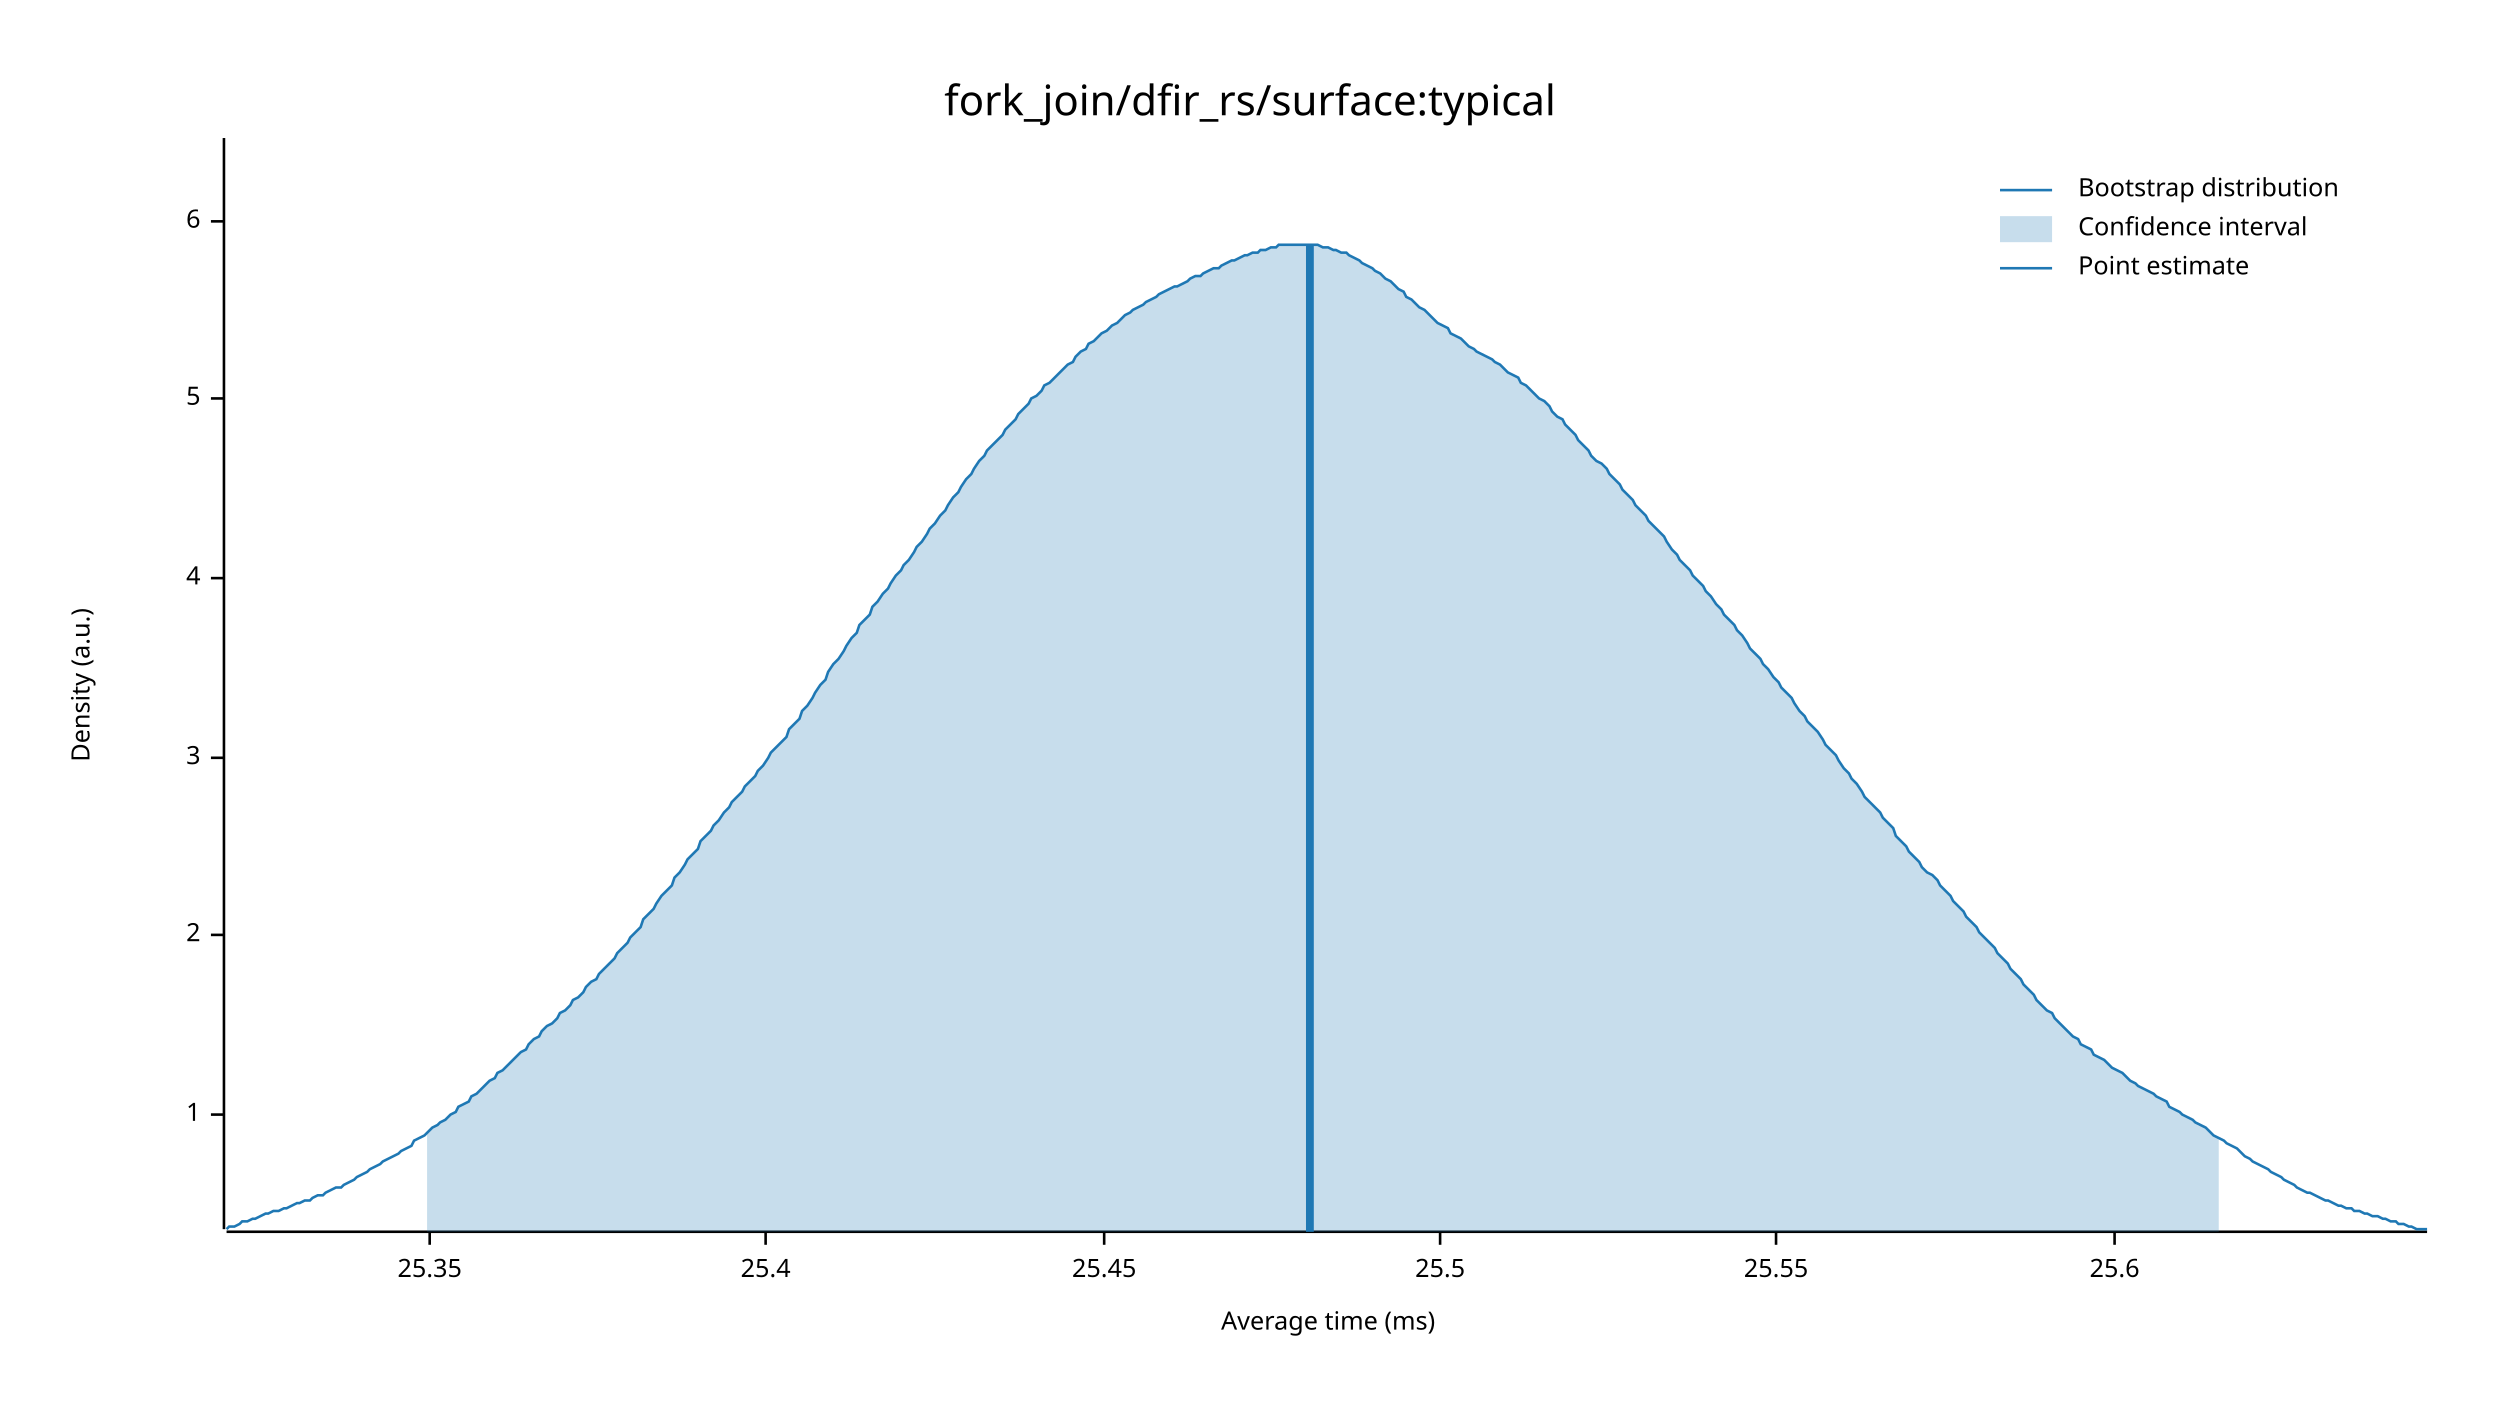
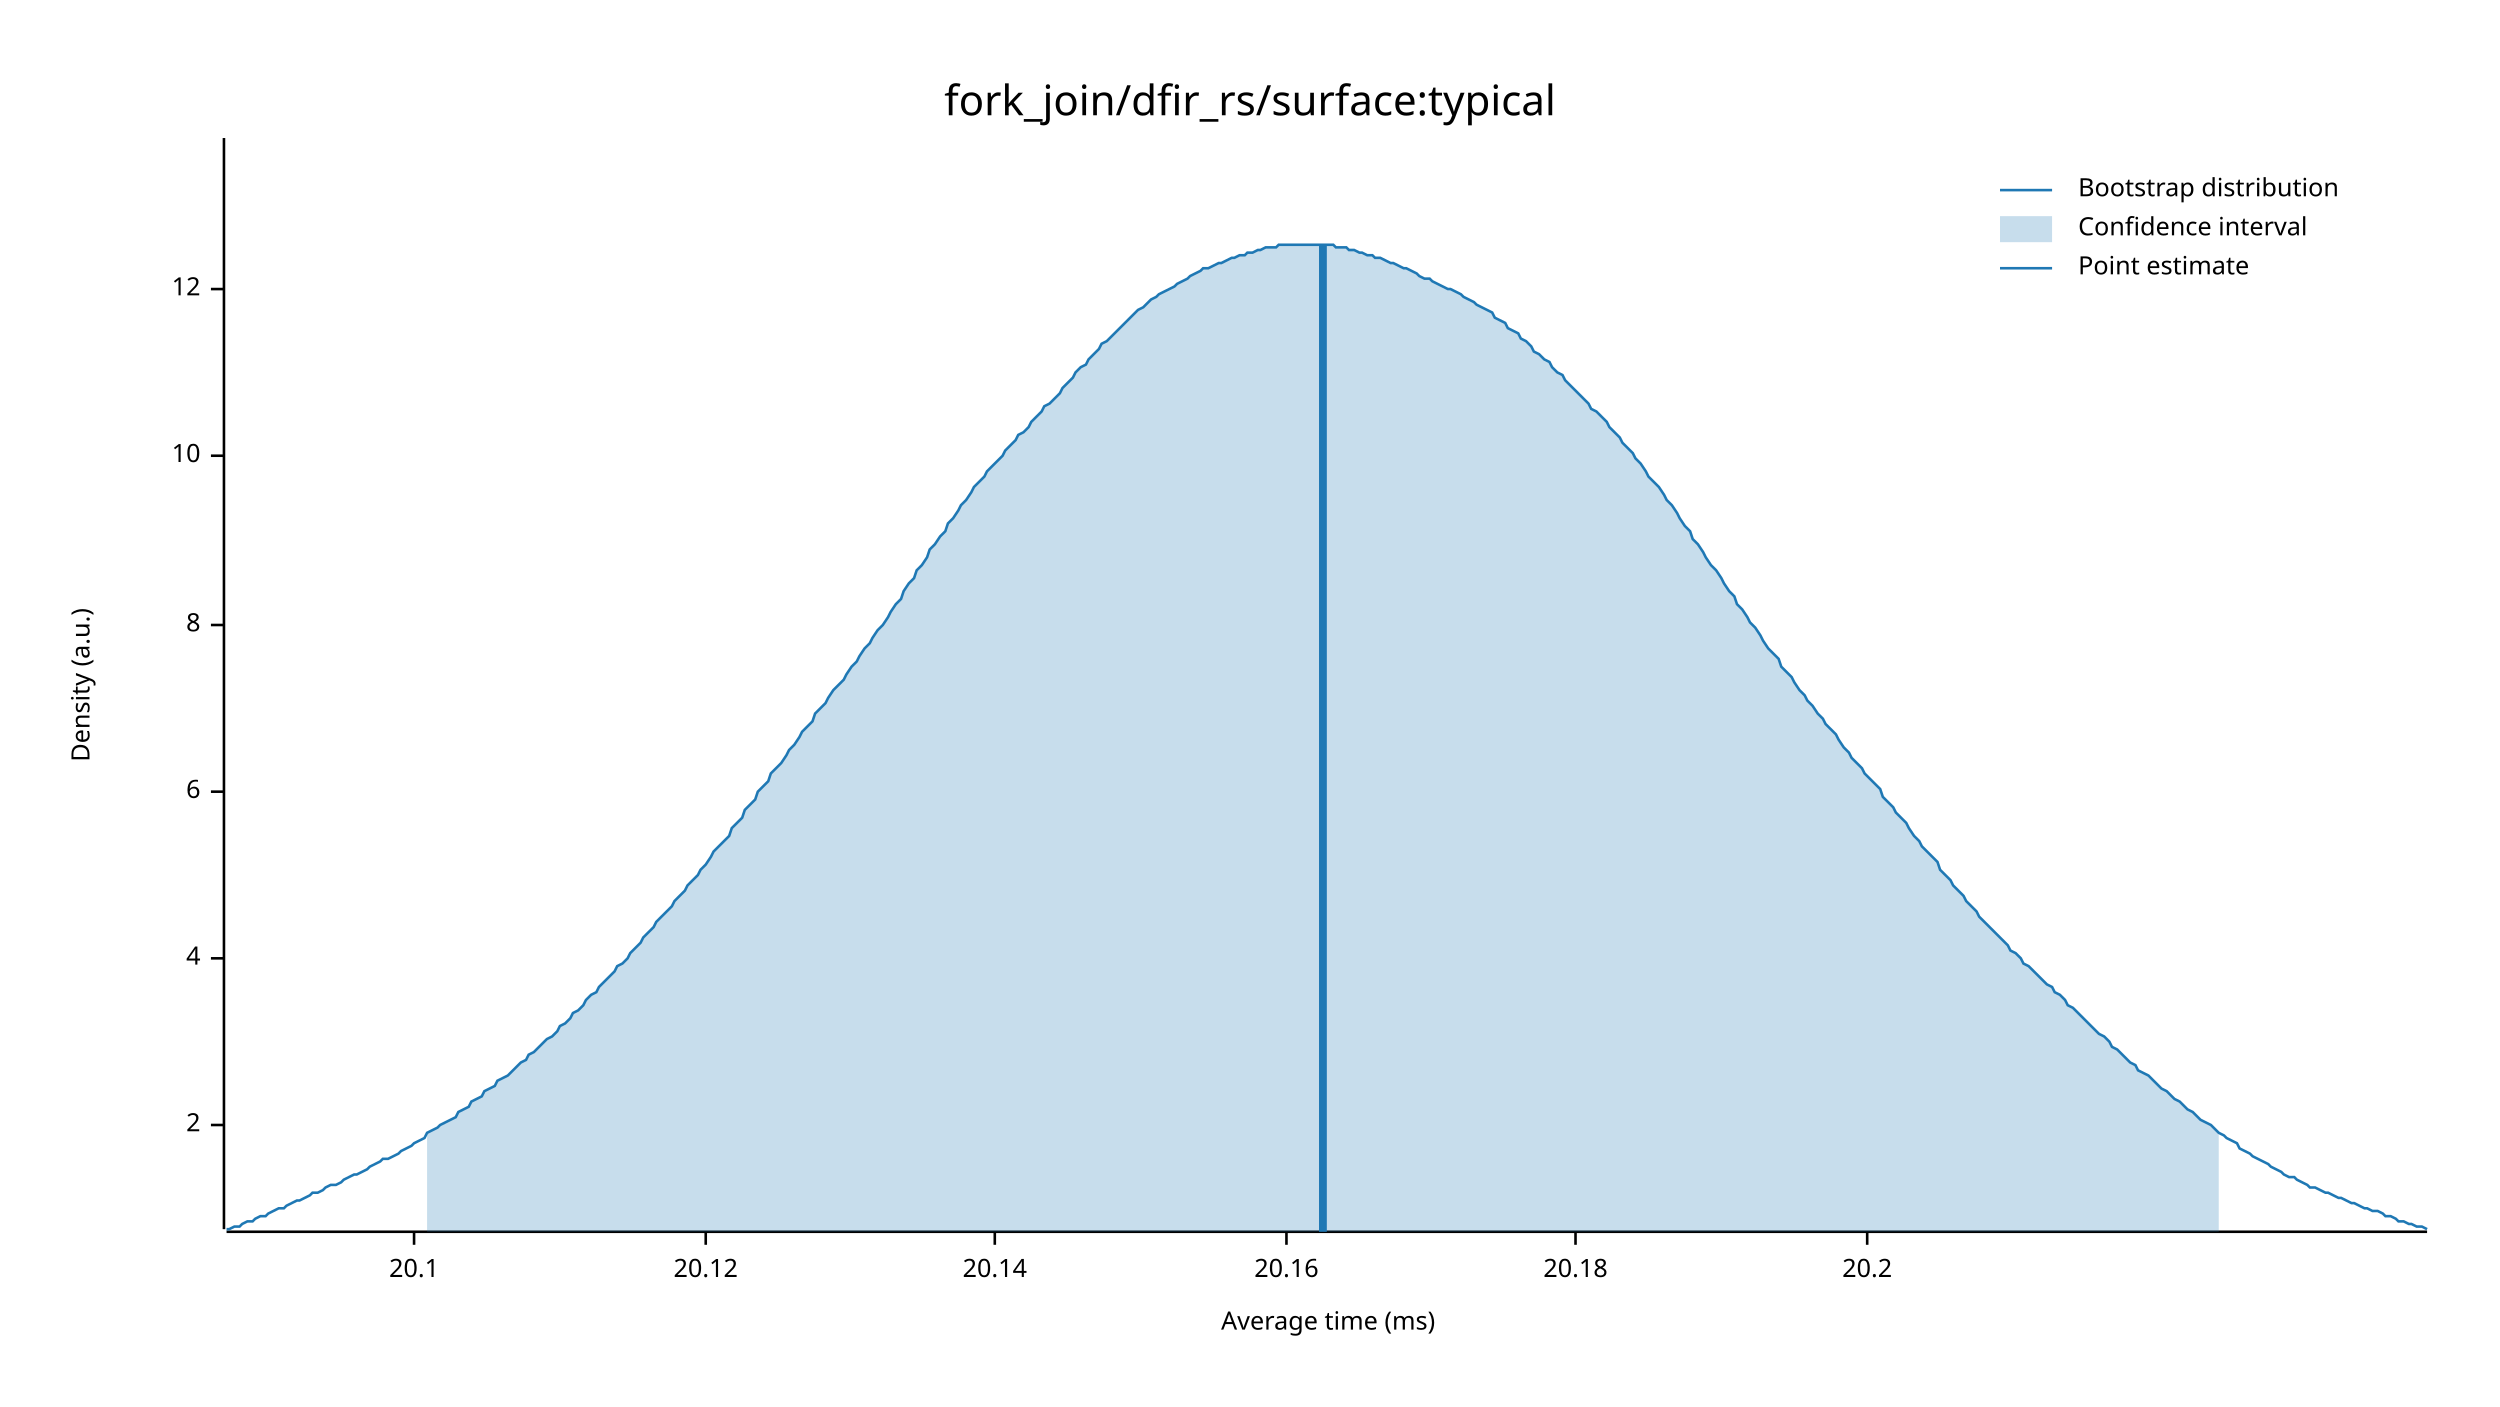
<svg xmlns="http://www.w3.org/2000/svg" width="960" height="540" viewBox="0 0 960 540">
  <text x="480" y="32" dy="0.76em" text-anchor="middle" font-family="sans-serif" font-size="16.129" opacity="1" fill="#000000">
fork_join/dfir_rs/surface:typical
</text>
  <text x="27" y="263" dy="0.76em" text-anchor="middle" font-family="sans-serif" font-size="9.677" opacity="1" fill="#000000" transform="rotate(270, 27, 263)">
Density (a.u.)
</text>
  <text x="510" y="513" dy="-0.5ex" text-anchor="middle" font-family="sans-serif" font-size="9.677" opacity="1" fill="#000000">
Average time (ms)
</text>
  <polyline fill="none" opacity="1" stroke="#000000" stroke-width="1" points="86,53 86,472 " />
-   <text x="77" y="428" dy="0.5ex" text-anchor="end" font-family="sans-serif" font-size="9.677" opacity="1" fill="#000000">
- 1
- </text>
-   <polyline fill="none" opacity="1" stroke="#000000" stroke-width="1" points="81,428 86,428 " />
-   <text x="77" y="359" dy="0.5ex" text-anchor="end" font-family="sans-serif" font-size="9.677" opacity="1" fill="#000000">
+   <text x="77" y="432" dy="0.5ex" text-anchor="end" font-family="sans-serif" font-size="9.677" opacity="1" fill="#000000">
2
</text>
-   <polyline fill="none" opacity="1" stroke="#000000" stroke-width="1" points="81,359 86,359 " />
-   <text x="77" y="291" dy="0.5ex" text-anchor="end" font-family="sans-serif" font-size="9.677" opacity="1" fill="#000000">
- 3
- </text>
-   <polyline fill="none" opacity="1" stroke="#000000" stroke-width="1" points="81,291 86,291 " />
-   <text x="77" y="222" dy="0.5ex" text-anchor="end" font-family="sans-serif" font-size="9.677" opacity="1" fill="#000000">
+   <polyline fill="none" opacity="1" stroke="#000000" stroke-width="1" points="81,432 86,432 " />
+   <text x="77" y="368" dy="0.5ex" text-anchor="end" font-family="sans-serif" font-size="9.677" opacity="1" fill="#000000">
4
</text>
-   <polyline fill="none" opacity="1" stroke="#000000" stroke-width="1" points="81,222 86,222 " />
-   <text x="77" y="153" dy="0.5ex" text-anchor="end" font-family="sans-serif" font-size="9.677" opacity="1" fill="#000000">
- 5
- </text>
-   <polyline fill="none" opacity="1" stroke="#000000" stroke-width="1" points="81,153 86,153 " />
-   <text x="77" y="85" dy="0.5ex" text-anchor="end" font-family="sans-serif" font-size="9.677" opacity="1" fill="#000000">
+   <polyline fill="none" opacity="1" stroke="#000000" stroke-width="1" points="81,368 86,368 " />
+   <text x="77" y="304" dy="0.5ex" text-anchor="end" font-family="sans-serif" font-size="9.677" opacity="1" fill="#000000">
6
</text>
-   <polyline fill="none" opacity="1" stroke="#000000" stroke-width="1" points="81,85 86,85 " />
+   <polyline fill="none" opacity="1" stroke="#000000" stroke-width="1" points="81,304 86,304 " />
+   <text x="77" y="240" dy="0.5ex" text-anchor="end" font-family="sans-serif" font-size="9.677" opacity="1" fill="#000000">
+ 8
+ </text>
+   <polyline fill="none" opacity="1" stroke="#000000" stroke-width="1" points="81,240 86,240 " />
+   <text x="77" y="175" dy="0.5ex" text-anchor="end" font-family="sans-serif" font-size="9.677" opacity="1" fill="#000000">
+ 10
+ </text>
+   <polyline fill="none" opacity="1" stroke="#000000" stroke-width="1" points="81,175 86,175 " />
+   <text x="77" y="111" dy="0.5ex" text-anchor="end" font-family="sans-serif" font-size="9.677" opacity="1" fill="#000000">
+ 12
+ </text>
+   <polyline fill="none" opacity="1" stroke="#000000" stroke-width="1" points="81,111 86,111 " />
  <polyline fill="none" opacity="1" stroke="#000000" stroke-width="1" points="87,473 932,473 " />
-   <text x="165" y="483" dy="0.76em" text-anchor="middle" font-family="sans-serif" font-size="9.677" opacity="1" fill="#000000">
- 25.35
+   <text x="159" y="483" dy="0.76em" text-anchor="middle" font-family="sans-serif" font-size="9.677" opacity="1" fill="#000000">
+ 20.1
</text>
-   <polyline fill="none" opacity="1" stroke="#000000" stroke-width="1" points="165,473 165,478 " />
-   <text x="294" y="483" dy="0.76em" text-anchor="middle" font-family="sans-serif" font-size="9.677" opacity="1" fill="#000000">
- 25.4
+   <polyline fill="none" opacity="1" stroke="#000000" stroke-width="1" points="159,473 159,478 " />
+   <text x="271" y="483" dy="0.76em" text-anchor="middle" font-family="sans-serif" font-size="9.677" opacity="1" fill="#000000">
+ 20.12
</text>
-   <polyline fill="none" opacity="1" stroke="#000000" stroke-width="1" points="294,473 294,478 " />
-   <text x="424" y="483" dy="0.76em" text-anchor="middle" font-family="sans-serif" font-size="9.677" opacity="1" fill="#000000">
- 25.45
+   <polyline fill="none" opacity="1" stroke="#000000" stroke-width="1" points="271,473 271,478 " />
+   <text x="382" y="483" dy="0.76em" text-anchor="middle" font-family="sans-serif" font-size="9.677" opacity="1" fill="#000000">
+ 20.14
</text>
-   <polyline fill="none" opacity="1" stroke="#000000" stroke-width="1" points="424,473 424,478 " />
-   <text x="553" y="483" dy="0.76em" text-anchor="middle" font-family="sans-serif" font-size="9.677" opacity="1" fill="#000000">
- 25.5
+   <polyline fill="none" opacity="1" stroke="#000000" stroke-width="1" points="382,473 382,478 " />
+   <text x="494" y="483" dy="0.76em" text-anchor="middle" font-family="sans-serif" font-size="9.677" opacity="1" fill="#000000">
+ 20.16
</text>
-   <polyline fill="none" opacity="1" stroke="#000000" stroke-width="1" points="553,473 553,478 " />
-   <text x="682" y="483" dy="0.76em" text-anchor="middle" font-family="sans-serif" font-size="9.677" opacity="1" fill="#000000">
- 25.55
+   <polyline fill="none" opacity="1" stroke="#000000" stroke-width="1" points="494,473 494,478 " />
+   <text x="605" y="483" dy="0.76em" text-anchor="middle" font-family="sans-serif" font-size="9.677" opacity="1" fill="#000000">
+ 20.18
</text>
-   <polyline fill="none" opacity="1" stroke="#000000" stroke-width="1" points="682,473 682,478 " />
-   <text x="812" y="483" dy="0.76em" text-anchor="middle" font-family="sans-serif" font-size="9.677" opacity="1" fill="#000000">
- 25.6
+   <polyline fill="none" opacity="1" stroke="#000000" stroke-width="1" points="605,473 605,478 " />
+   <text x="717" y="483" dy="0.76em" text-anchor="middle" font-family="sans-serif" font-size="9.677" opacity="1" fill="#000000">
+ 20.2
</text>
-   <polyline fill="none" opacity="1" stroke="#000000" stroke-width="1" points="812,473 812,478 " />
-   <polyline fill="none" opacity="1" stroke="#1F78B4" stroke-width="1" points="87,472 88,471 90,471 92,470 93,469 95,469 97,468 98,468 100,467 102,466 103,466 105,465 107,465 109,464 110,464 112,463 114,462 115,462 117,461 119,461 120,460 122,459 124,459 125,458 127,457 129,456 131,456 132,455 134,454 136,453 137,452 139,451 141,450 142,449 144,448 146,447 147,446 149,445 151,444 153,443 154,442 156,441 158,440 159,438 161,437 163,436 164,435 166,433 168,432 169,431 171,430 173,428 175,427 176,425 178,424 180,423 181,421 183,420 185,418 186,417 188,415 190,414 191,412 193,411 195,409 197,407 198,406 200,404 202,403 203,401 205,399 207,398 208,396 210,394 212,393 214,391 215,389 217,388 219,386 220,384 222,383 224,381 225,379 227,377 229,376 230,374 232,372 234,370 236,368 237,366 239,364 241,362 242,360 244,358 246,356 247,353 249,351 251,349 252,347 254,344 256,342 258,340 259,337 261,335 263,332 264,330 266,328 268,326 269,323 271,321 273,319 274,317 276,315 278,312 280,310 281,308 283,306 285,304 286,302 288,300 290,298 291,296 293,294 295,291 296,289 298,287 300,285 302,283 303,280 305,278 307,276 308,273 310,271 312,268 313,266 315,263 317,261 318,258 320,255 322,253 324,250 325,248 327,245 329,243 330,240 332,238 334,236 335,233 337,231 339,228 341,226 342,224 344,221 346,219 347,217 349,215 351,212 352,210 354,208 356,205 357,203 359,201 361,198 363,196 364,194 366,191 368,189 369,187 371,184 373,182 374,180 376,177 378,175 379,173 381,171 383,169 385,167 386,165 388,163 390,161 391,159 393,157 395,155 396,153 398,152 400,150 401,148 403,147 405,145 407,143 408,142 410,140 412,139 413,137 415,135 417,134 418,132 420,131 422,129 423,128 425,127 427,125 429,124 430,123 432,121 434,120 435,119 437,118 439,117 440,116 442,115 444,114 445,113 447,112 449,111 451,110 452,110 454,109 456,108 457,107 459,106 461,106 462,105 464,104 466,103 468,103 469,102 471,101 473,100 474,100 476,99 478,98 479,98 481,97 483,97 484,96 486,96 488,95 490,95 491,94 493,94 495,94 496,94 498,94 500,94 501,94 503,94 505,94 506,94 508,95 510,95 512,96 513,96 515,97 517,97 518,98 520,99 522,100 523,101 525,102 527,103 528,104 530,105 532,107 534,108 535,109 537,111 539,112 540,114 542,115 544,117 545,118 547,119 549,121 550,122 552,124 554,125 556,126 557,128 559,129 561,130 562,131 564,133 566,134 567,135 569,136 571,137 573,138 574,139 576,140 578,142 579,143 581,144 583,145 584,147 586,148 588,150 589,151 591,153 593,154 595,156 596,158 598,160 600,161 601,163 603,165 605,167 606,169 608,171 610,173 611,175 613,177 615,178 617,180 618,182 620,184 622,186 623,188 625,190 627,192 628,194 630,196 632,198 633,200 635,202 637,204 639,206 640,208 642,211 644,213 645,215 647,217 649,219 650,221 652,223 654,225 655,227 657,229 659,232 661,234 662,236 664,238 666,240 667,242 669,244 671,247 672,249 674,251 676,253 677,255 679,257 681,260 683,262 684,264 686,266 688,268 689,270 691,273 693,275 694,277 696,279 698,281 700,284 701,286 703,288 705,290 706,292 708,295 710,297 711,299 713,301 715,304 716,306 718,308 720,310 722,312 723,314 725,316 727,318 728,321 730,323 732,325 733,327 735,329 737,331 738,333 740,335 742,336 744,338 745,340 747,342 749,344 750,346 752,348 754,350 755,352 757,354 759,356 760,358 762,360 764,362 766,364 767,366 769,368 771,370 772,372 774,374 776,376 777,378 779,380 781,382 782,384 784,386 786,388 788,389 789,391 791,393 793,395 794,396 796,398 798,399 799,401 801,402 803,403 804,405 806,406 808,407 810,409 811,410 813,411 815,412 816,413 818,415 820,416 821,417 823,418 825,419 827,420 828,421 830,422 832,423 833,425 835,426 837,427 838,428 840,429 842,430 843,431 845,432 847,433 849,435 850,436 852,437 854,438 855,439 857,440 859,441 860,442 862,444 864,445 865,446 867,447 869,448 871,449 872,450 874,451 876,452 877,453 879,454 881,455 882,456 884,457 886,458 887,458 889,459 891,460 893,461 894,461 896,462 898,463 899,463 901,464 903,464 904,465 906,465 908,466 909,466 911,467 913,467 915,468 916,468 918,469 920,469 921,470 923,470 925,471 926,471 928,472 930,472 932,472 " />
-   <polygon opacity="0.25" fill="#1F78B4" points="164,435 166,433 168,432 169,431 171,430 173,428 175,427 176,425 178,424 180,423 181,421 183,420 185,418 186,417 188,415 190,414 191,412 193,411 195,409 197,407 198,406 200,404 202,403 203,401 205,399 207,398 208,396 210,394 212,393 214,391 215,389 217,388 219,386 220,384 222,383 224,381 225,379 227,377 229,376 230,374 232,372 234,370 236,368 237,366 239,364 241,362 242,360 244,358 246,356 247,353 249,351 251,349 252,347 254,344 256,342 258,340 259,337 261,335 263,332 264,330 266,328 268,326 269,323 271,321 273,319 274,317 276,315 278,312 280,310 281,308 283,306 285,304 286,302 288,300 290,298 291,296 293,294 295,291 296,289 298,287 300,285 302,283 303,280 305,278 307,276 308,273 310,271 312,268 313,266 315,263 317,261 318,258 320,255 322,253 324,250 325,248 327,245 329,243 330,240 332,238 334,236 335,233 337,231 339,228 341,226 342,224 344,221 346,219 347,217 349,215 351,212 352,210 354,208 356,205 357,203 359,201 361,198 363,196 364,194 366,191 368,189 369,187 371,184 373,182 374,180 376,177 378,175 379,173 381,171 383,169 385,167 386,165 388,163 390,161 391,159 393,157 395,155 396,153 398,152 400,150 401,148 403,147 405,145 407,143 408,142 410,140 412,139 413,137 415,135 417,134 418,132 420,131 422,129 423,128 425,127 427,125 429,124 430,123 432,121 434,120 435,119 437,118 439,117 440,116 442,115 444,114 445,113 447,112 449,111 451,110 452,110 454,109 456,108 457,107 459,106 461,106 462,105 464,104 466,103 468,103 469,102 471,101 473,100 474,100 476,99 478,98 479,98 481,97 483,97 484,96 486,96 488,95 490,95 491,94 493,94 495,94 496,94 498,94 500,94 501,94 503,94 505,94 506,94 508,95 510,95 512,96 513,96 515,97 517,97 518,98 520,99 522,100 523,101 525,102 527,103 528,104 530,105 532,107 534,108 535,109 537,111 539,112 540,114 542,115 544,117 545,118 547,119 549,121 550,122 552,124 554,125 556,126 557,128 559,129 561,130 562,131 564,133 566,134 567,135 569,136 571,137 573,138 574,139 576,140 578,142 579,143 581,144 583,145 584,147 586,148 588,150 589,151 591,153 593,154 595,156 596,158 598,160 600,161 601,163 603,165 605,167 606,169 608,171 610,173 611,175 613,177 615,178 617,180 618,182 620,184 622,186 623,188 625,190 627,192 628,194 630,196 632,198 633,200 635,202 637,204 639,206 640,208 642,211 644,213 645,215 647,217 649,219 650,221 652,223 654,225 655,227 657,229 659,232 661,234 662,236 664,238 666,240 667,242 669,244 671,247 672,249 674,251 676,253 677,255 679,257 681,260 683,262 684,264 686,266 688,268 689,270 691,273 693,275 694,277 696,279 698,281 700,284 701,286 703,288 705,290 706,292 708,295 710,297 711,299 713,301 715,304 716,306 718,308 720,310 722,312 723,314 725,316 727,318 728,321 730,323 732,325 733,327 735,329 737,331 738,333 740,335 742,336 744,338 745,340 747,342 749,344 750,346 752,348 754,350 755,352 757,354 759,356 760,358 762,360 764,362 766,364 767,366 769,368 771,370 772,372 774,374 776,376 777,378 779,380 781,382 782,384 784,386 786,388 788,389 789,391 791,393 793,395 794,396 796,398 798,399 799,401 801,402 803,403 804,405 806,406 808,407 810,409 811,410 813,411 815,412 816,413 818,415 820,416 821,417 823,418 825,419 827,420 828,421 830,422 832,423 833,425 835,426 837,427 838,428 840,429 842,430 843,431 845,432 847,433 849,435 850,436 852,437 852,473 164,473 " />
-   <polyline fill="none" opacity="1" stroke="#1F78B4" stroke-width="3" points="503,473 503,94 " />
+   <polyline fill="none" opacity="1" stroke="#000000" stroke-width="1" points="717,473 717,478 " />
+   <polyline fill="none" opacity="1" stroke="#1F78B4" stroke-width="1" points="87,472 88,472 90,471 92,471 93,470 95,469 97,469 98,468 100,467 102,467 103,466 105,465 107,464 109,464 110,463 112,462 114,461 115,461 117,460 119,459 120,458 122,458 124,457 125,456 127,455 129,455 131,454 132,453 134,452 136,451 137,451 139,450 141,449 142,448 144,447 146,446 147,445 149,445 151,444 153,443 154,442 156,441 158,440 159,439 161,438 163,437 164,435 166,434 168,433 169,432 171,431 173,430 175,429 176,427 178,426 180,425 181,423 183,422 185,421 186,419 188,418 190,417 191,415 193,414 195,413 197,411 198,410 200,408 202,407 203,405 205,404 207,402 208,401 210,399 212,398 214,396 215,394 217,393 219,391 220,389 222,388 224,386 225,384 227,382 229,381 230,379 232,377 234,375 236,373 237,371 239,370 241,368 242,366 244,364 246,362 247,360 249,358 251,356 252,354 254,352 256,350 258,348 259,346 261,344 263,342 264,340 266,338 268,336 269,334 271,332 273,329 274,327 276,325 278,323 280,321 281,318 283,316 285,314 286,311 288,309 290,307 291,304 293,302 295,300 296,297 298,295 300,293 302,290 303,288 305,286 307,283 308,281 310,279 312,277 313,274 315,272 317,270 318,268 320,265 322,263 324,261 325,259 327,256 329,254 330,252 332,249 334,247 335,245 337,242 339,240 341,237 342,235 344,232 346,230 347,227 349,224 351,222 352,219 354,217 356,214 357,211 359,209 361,206 363,204 364,201 366,199 368,196 369,194 371,192 373,189 374,187 376,185 378,183 379,181 381,179 383,177 385,175 386,173 388,171 390,169 391,167 393,166 395,164 396,162 398,160 400,158 401,156 403,155 405,153 407,151 408,149 410,147 412,145 413,143 415,141 417,140 418,138 420,136 422,134 423,132 425,131 427,129 429,127 430,126 432,124 434,122 435,121 437,119 439,118 440,117 442,115 444,114 445,113 447,112 449,111 451,110 452,109 454,108 456,107 457,106 459,105 461,104 462,103 464,103 466,102 468,101 469,101 471,100 473,99 474,99 476,98 478,98 479,97 481,97 483,96 484,96 486,95 488,95 490,95 491,94 493,94 495,94 496,94 498,94 500,94 501,94 503,94 505,94 506,94 508,94 510,94 512,94 513,95 515,95 517,95 518,96 520,96 522,97 523,97 525,98 527,98 528,99 530,99 532,100 534,101 535,101 537,102 539,103 540,103 542,104 544,105 545,106 547,107 549,107 550,108 552,109 554,110 556,111 557,111 559,112 561,113 562,114 564,115 566,116 567,117 569,118 571,119 573,120 574,122 576,123 578,124 579,126 581,127 583,128 584,130 586,131 588,133 589,135 591,136 593,138 595,139 596,141 598,143 600,144 601,146 603,148 605,150 606,151 608,153 610,155 611,157 613,158 615,160 617,162 618,164 620,166 622,168 623,170 625,172 627,174 628,176 630,178 632,181 633,183 635,185 637,187 639,190 640,192 642,194 644,197 645,199 647,202 649,204 650,207 652,209 654,212 655,214 657,217 659,219 661,222 662,224 664,227 666,229 667,232 669,234 671,237 672,239 674,241 676,244 677,246 679,249 681,251 683,253 684,256 686,258 688,260 689,262 691,265 693,267 694,269 696,271 698,274 700,276 701,278 703,280 705,282 706,284 708,287 710,289 711,291 713,293 715,295 716,297 718,299 720,301 722,303 723,306 725,308 727,310 728,312 730,314 732,316 733,318 735,321 737,323 738,325 740,327 742,329 744,331 745,334 747,336 749,338 750,340 752,342 754,344 755,346 757,348 759,350 760,352 762,354 764,356 766,358 767,359 769,361 771,363 772,365 774,366 776,368 777,370 779,371 781,373 782,374 784,376 786,378 788,379 789,381 791,382 793,384 794,386 796,387 798,389 799,390 801,392 803,394 804,395 806,397 808,398 810,400 811,402 813,403 815,405 816,406 818,408 820,409 821,411 823,412 825,413 827,415 828,416 830,418 832,419 833,420 835,422 837,423 838,424 840,426 842,427 843,428 845,430 847,431 849,432 850,433 852,435 854,436 855,437 857,438 859,439 860,441 862,442 864,443 865,444 867,445 869,446 871,447 872,448 874,449 876,450 877,451 879,452 881,452 882,453 884,454 886,455 887,456 889,456 891,457 893,458 894,458 896,459 898,460 899,460 901,461 903,462 904,462 906,463 908,464 909,464 911,465 913,465 915,466 916,467 918,467 920,468 921,469 923,469 925,470 926,470 928,471 930,471 932,472 " />
+   <polygon opacity="0.25" fill="#1F78B4" points="164,435 166,434 168,433 169,432 171,431 173,430 175,429 176,427 178,426 180,425 181,423 183,422 185,421 186,419 188,418 190,417 191,415 193,414 195,413 197,411 198,410 200,408 202,407 203,405 205,404 207,402 208,401 210,399 212,398 214,396 215,394 217,393 219,391 220,389 222,388 224,386 225,384 227,382 229,381 230,379 232,377 234,375 236,373 237,371 239,370 241,368 242,366 244,364 246,362 247,360 249,358 251,356 252,354 254,352 256,350 258,348 259,346 261,344 263,342 264,340 266,338 268,336 269,334 271,332 273,329 274,327 276,325 278,323 280,321 281,318 283,316 285,314 286,311 288,309 290,307 291,304 293,302 295,300 296,297 298,295 300,293 302,290 303,288 305,286 307,283 308,281 310,279 312,277 313,274 315,272 317,270 318,268 320,265 322,263 324,261 325,259 327,256 329,254 330,252 332,249 334,247 335,245 337,242 339,240 341,237 342,235 344,232 346,230 347,227 349,224 351,222 352,219 354,217 356,214 357,211 359,209 361,206 363,204 364,201 366,199 368,196 369,194 371,192 373,189 374,187 376,185 378,183 379,181 381,179 383,177 385,175 386,173 388,171 390,169 391,167 393,166 395,164 396,162 398,160 400,158 401,156 403,155 405,153 407,151 408,149 410,147 412,145 413,143 415,141 417,140 418,138 420,136 422,134 423,132 425,131 427,129 429,127 430,126 432,124 434,122 435,121 437,119 439,118 440,117 442,115 444,114 445,113 447,112 449,111 451,110 452,109 454,108 456,107 457,106 459,105 461,104 462,103 464,103 466,102 468,101 469,101 471,100 473,99 474,99 476,98 478,98 479,97 481,97 483,96 484,96 486,95 488,95 490,95 491,94 493,94 495,94 496,94 498,94 500,94 501,94 503,94 505,94 506,94 508,94 510,94 512,94 513,95 515,95 517,95 518,96 520,96 522,97 523,97 525,98 527,98 528,99 530,99 532,100 534,101 535,101 537,102 539,103 540,103 542,104 544,105 545,106 547,107 549,107 550,108 552,109 554,110 556,111 557,111 559,112 561,113 562,114 564,115 566,116 567,117 569,118 571,119 573,120 574,122 576,123 578,124 579,126 581,127 583,128 584,130 586,131 588,133 589,135 591,136 593,138 595,139 596,141 598,143 600,144 601,146 603,148 605,150 606,151 608,153 610,155 611,157 613,158 615,160 617,162 618,164 620,166 622,168 623,170 625,172 627,174 628,176 630,178 632,181 633,183 635,185 637,187 639,190 640,192 642,194 644,197 645,199 647,202 649,204 650,207 652,209 654,212 655,214 657,217 659,219 661,222 662,224 664,227 666,229 667,232 669,234 671,237 672,239 674,241 676,244 677,246 679,249 681,251 683,253 684,256 686,258 688,260 689,262 691,265 693,267 694,269 696,271 698,274 700,276 701,278 703,280 705,282 706,284 708,287 710,289 711,291 713,293 715,295 716,297 718,299 720,301 722,303 723,306 725,308 727,310 728,312 730,314 732,316 733,318 735,321 737,323 738,325 740,327 742,329 744,331 745,334 747,336 749,338 750,340 752,342 754,344 755,346 757,348 759,350 760,352 762,354 764,356 766,358 767,359 769,361 771,363 772,365 774,366 776,368 777,370 779,371 781,373 782,374 784,376 786,378 788,379 789,381 791,382 793,384 794,386 796,387 798,389 799,390 801,392 803,394 804,395 806,397 808,398 810,400 811,402 813,403 815,405 816,406 818,408 820,409 821,411 823,412 825,413 827,415 828,416 830,418 832,419 833,420 835,422 837,423 838,424 840,426 842,427 843,428 845,430 847,431 849,432 850,433 852,435 852,473 164,473 " />
+   <polyline fill="none" opacity="1" stroke="#1F78B4" stroke-width="3" points="508,473 508,94 " />
  <text x="798" y="68" dy="0.76em" text-anchor="start" font-family="sans-serif" font-size="9.677" opacity="1" fill="#000000">
Bootstrap distribution
</text>
  <text x="798" y="83" dy="0.76em" text-anchor="start" font-family="sans-serif" font-size="9.677" opacity="1" fill="#000000">
Confidence interval
</text>
  <text x="798" y="98" dy="0.76em" text-anchor="start" font-family="sans-serif" font-size="9.677" opacity="1" fill="#000000">
Point estimate
</text>
  <polyline fill="none" opacity="1" stroke="#1F78B4" stroke-width="1" points="768,73 788,73 " />
  <rect x="768" y="83" width="20" height="10" opacity="0.25" fill="#1F78B4" stroke="none" />
  <polyline fill="none" opacity="1" stroke="#1F78B4" stroke-width="1" points="768,103 788,103 " />
</svg>
